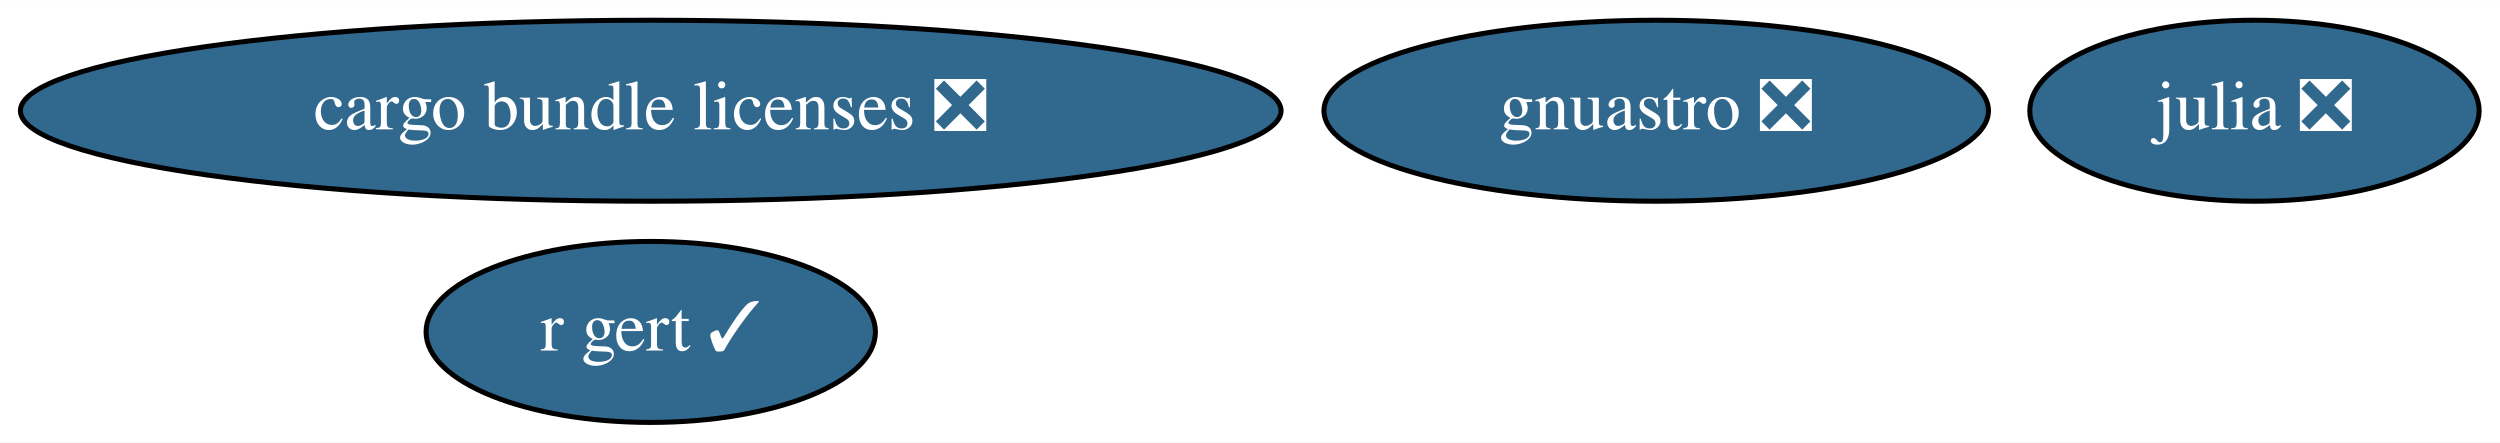
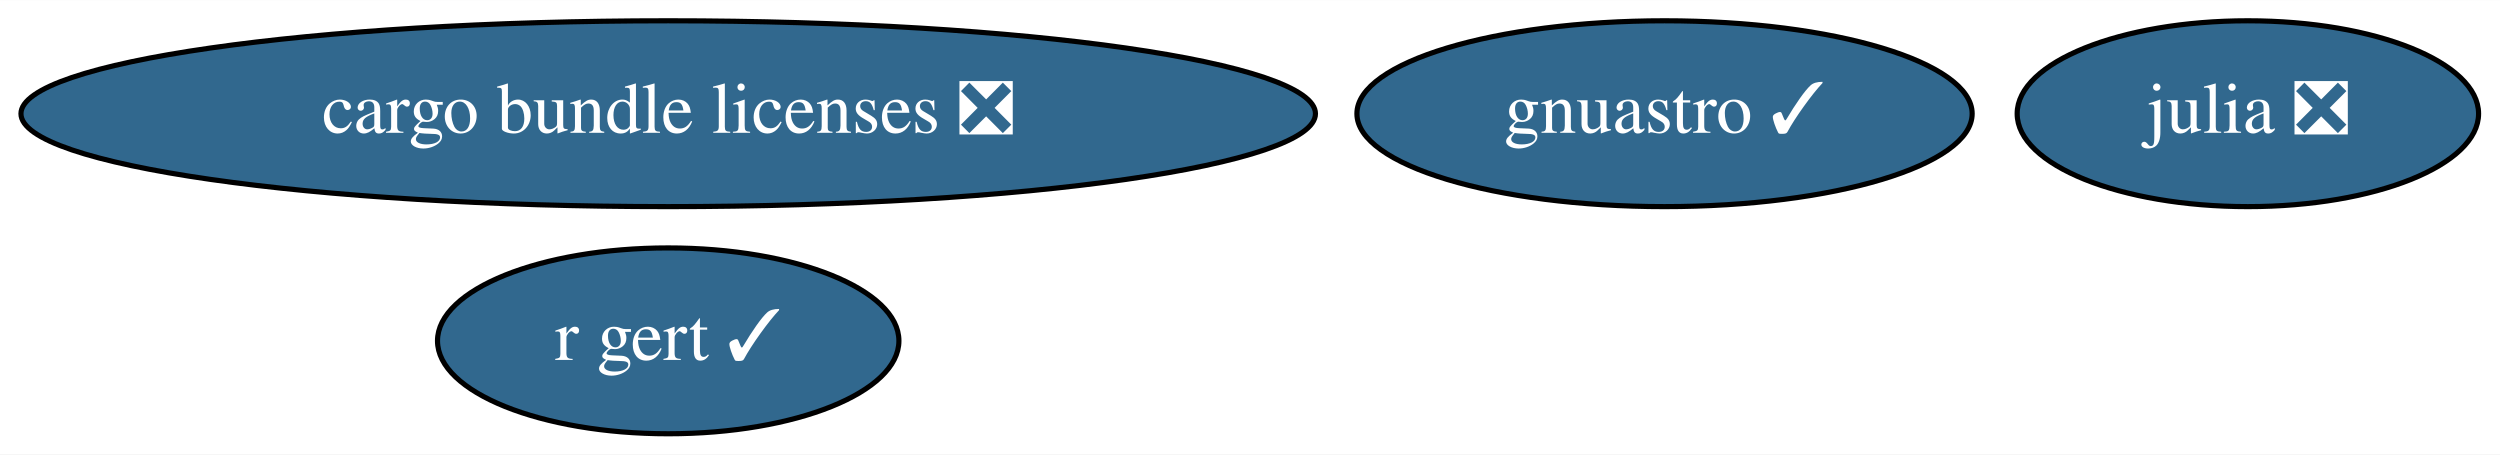
- <svg xmlns="http://www.w3.org/2000/svg" xmlns:xlink="http://www.w3.org/1999/xlink" width="497pt" height="88pt" viewBox="0.00 0.00 497.28 88.00">
+ <svg xmlns="http://www.w3.org/2000/svg" xmlns:xlink="http://www.w3.org/1999/xlink" width="484pt" height="88pt" viewBox="0.00 0.00 484.28 88.00">
  <g id="graph0" class="graph" transform="scale(1 1) rotate(0) translate(4 84)">
-     <polygon fill="white" stroke="transparent" points="-4,4 -4,-84 493.28,-84 493.28,4 -4,4" />
+     <polygon fill="white" stroke="transparent" points="-4,4 -4,-84 480.28,-84 480.28,4 -4,4" />
    <g id="node1" class="node">
      <g id="a_node1">
        <a xlink:href="https://github.com/conda-forge/julia-feedstock/pull/211" xlink:title="julia ❎">
-           <ellipse fill="#31688e" stroke="black" cx="444.44" cy="-62" rx="44.69" ry="18" />
-           <text text-anchor="middle" x="444.44" y="-58.3" font-family="Times,serif" font-size="14.00" fill="white">julia ❎</text>
+           <ellipse fill="#31688e" stroke="black" cx="431.44" cy="-62" rx="44.69" ry="18" />
+           <text text-anchor="middle" x="431.44" y="-58.3" font-family="Times,serif" font-size="14.00" fill="white">julia ❎</text>
        </a>
      </g>
    </g>
    <g id="node2" class="node">
      <g id="a_node2">
-         <a xlink:href="https://github.com/conda-forge/gnuastro-feedstock/pull/20" xlink:title="gnuastro ❎">
-           <ellipse fill="#31688e" stroke="black" cx="325.44" cy="-62" rx="66.09" ry="18" />
-           <text text-anchor="middle" x="325.44" y="-58.3" font-family="Times,serif" font-size="14.00" fill="white">gnuastro ❎</text>
+         <a xlink:href="https://github.com/conda-forge/gnuastro-feedstock/pull/20" xlink:title="gnuastro ✓">
+           <ellipse fill="#31688e" stroke="black" cx="318.44" cy="-62" rx="59.59" ry="18" />
+           <text text-anchor="middle" x="318.44" y="-58.3" font-family="Times,serif" font-size="14.00" fill="white">gnuastro ✓</text>
        </a>
      </g>
    </g>
    <g id="node3" class="node">
      <g id="a_node3">
        <a xlink:href="https://github.com/conda-forge/r-gert-feedstock/pull/22" xlink:title="r gert ✓">
          <ellipse fill="#31688e" stroke="black" cx="125.44" cy="-18" rx="44.69" ry="18" />
          <text text-anchor="middle" x="125.44" y="-14.3" font-family="Times,serif" font-size="14.00" fill="white">r gert ✓</text>
        </a>
      </g>
    </g>
    <g id="node4" class="node">
      <g id="a_node4">
        <a xlink:href="https://github.com/conda-forge/cargo-bundle-licenses-feedstock/pull/10" xlink:title="cargo bundle licenses ❎">
          <ellipse fill="#31688e" stroke="black" cx="125.44" cy="-62" rx="125.38" ry="18" />
          <text text-anchor="middle" x="125.44" y="-58.3" font-family="Times,serif" font-size="14.00" fill="white">cargo bundle licenses ❎</text>
        </a>
      </g>
    </g>
  </g>
</svg>
